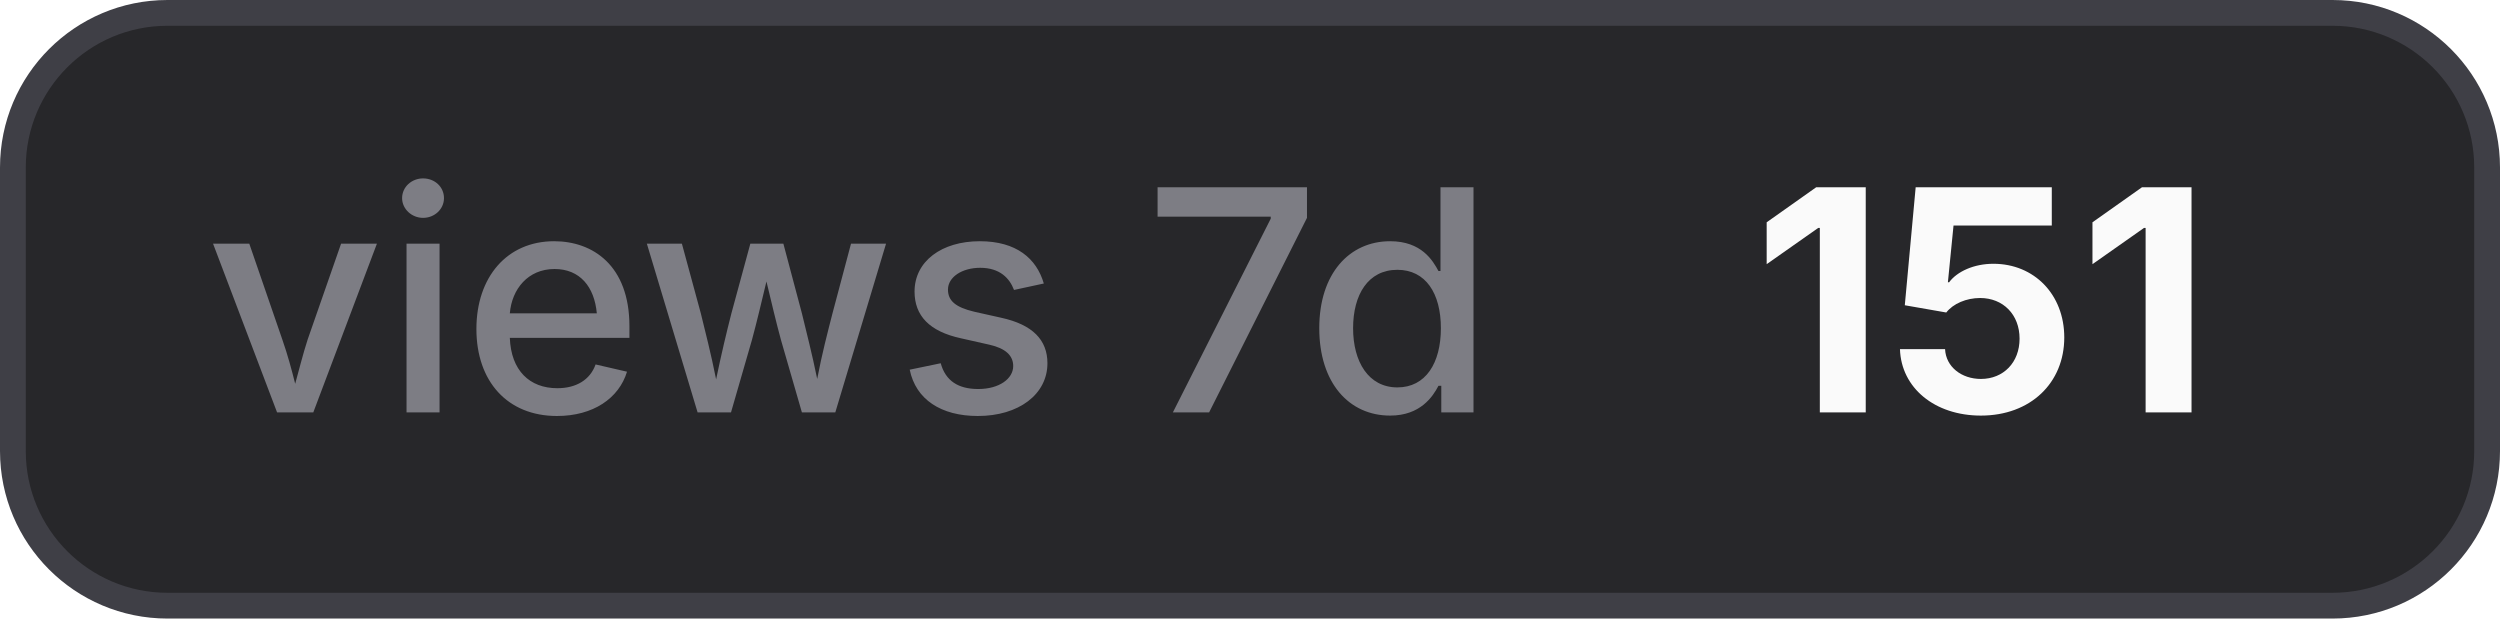
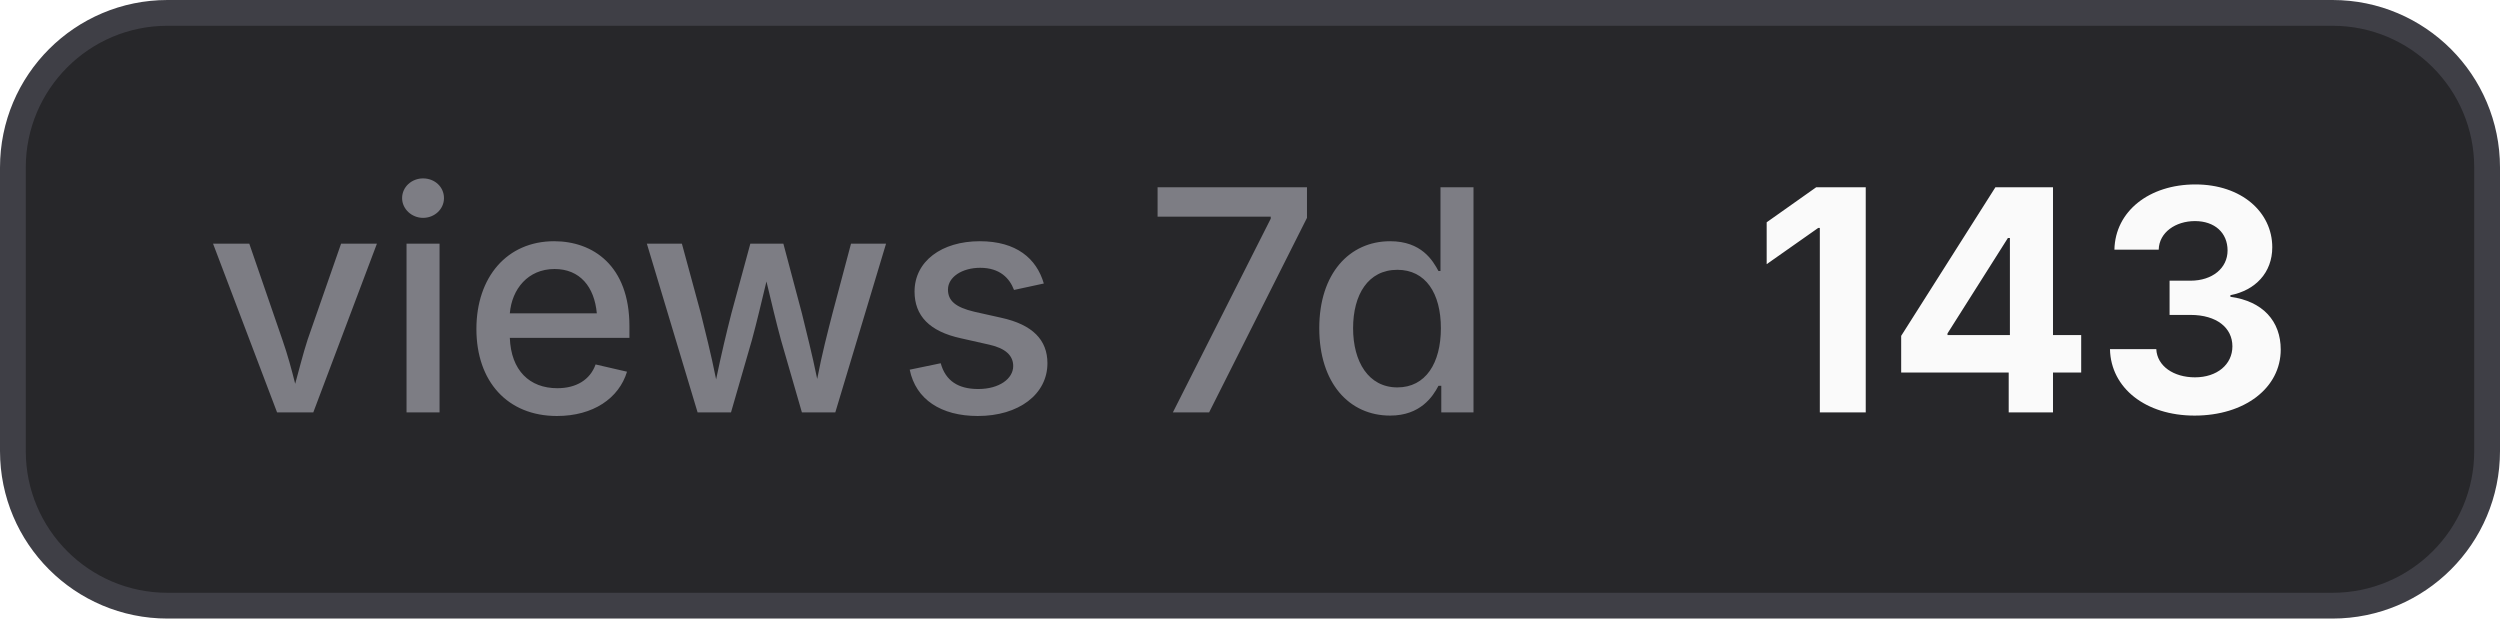
- <svg xmlns="http://www.w3.org/2000/svg" width="97" height="24" viewBox="0 0 97 24" role="img" aria-label="views 7d: 151">
+ <svg xmlns="http://www.w3.org/2000/svg" width="97" height="24" viewBox="0 0 97 24" role="img" aria-label="views 7d: 143">
  <style>
    .bg { fill: #27272a; stroke: #3f3f46; }
    .border { stroke: #3f3f46; }
    .label { fill: #a1a1aa; fill-opacity: 0.7; }
    .value { fill: #fafafa; }
    .icon { color: #fafafa; }
    @media (prefers-color-scheme: light) {
      .bg { fill: #f4f4f5; stroke: #d4d4d8; }
      .border { stroke: #d4d4d8; }
      .label { fill: #71717a; }
      .value { fill: #18181b; }
      .icon { color: #18181b; }
    }
  </style>
  <rect class="bg" x="0.5" y="0.5" width="96" height="23" rx="6" stroke-width="1" />
  <text class="label" x="8" y="16" font-family="Inter,ui-sans-serif,system-ui,-apple-system,BlinkMacSystemFont,Segoe UI,sans-serif" font-size="12" font-weight="500">views 7d</text>
-   <text class="value" x="68" y="16" font-family="Inter,ui-sans-serif,system-ui,-apple-system,BlinkMacSystemFont,Segoe UI,sans-serif" font-size="12" font-weight="700">151</text>
+   <text class="value" x="68" y="16" font-family="Inter,ui-sans-serif,system-ui,-apple-system,BlinkMacSystemFont,Segoe UI,sans-serif" font-size="12" font-weight="700">143</text>
</svg>
